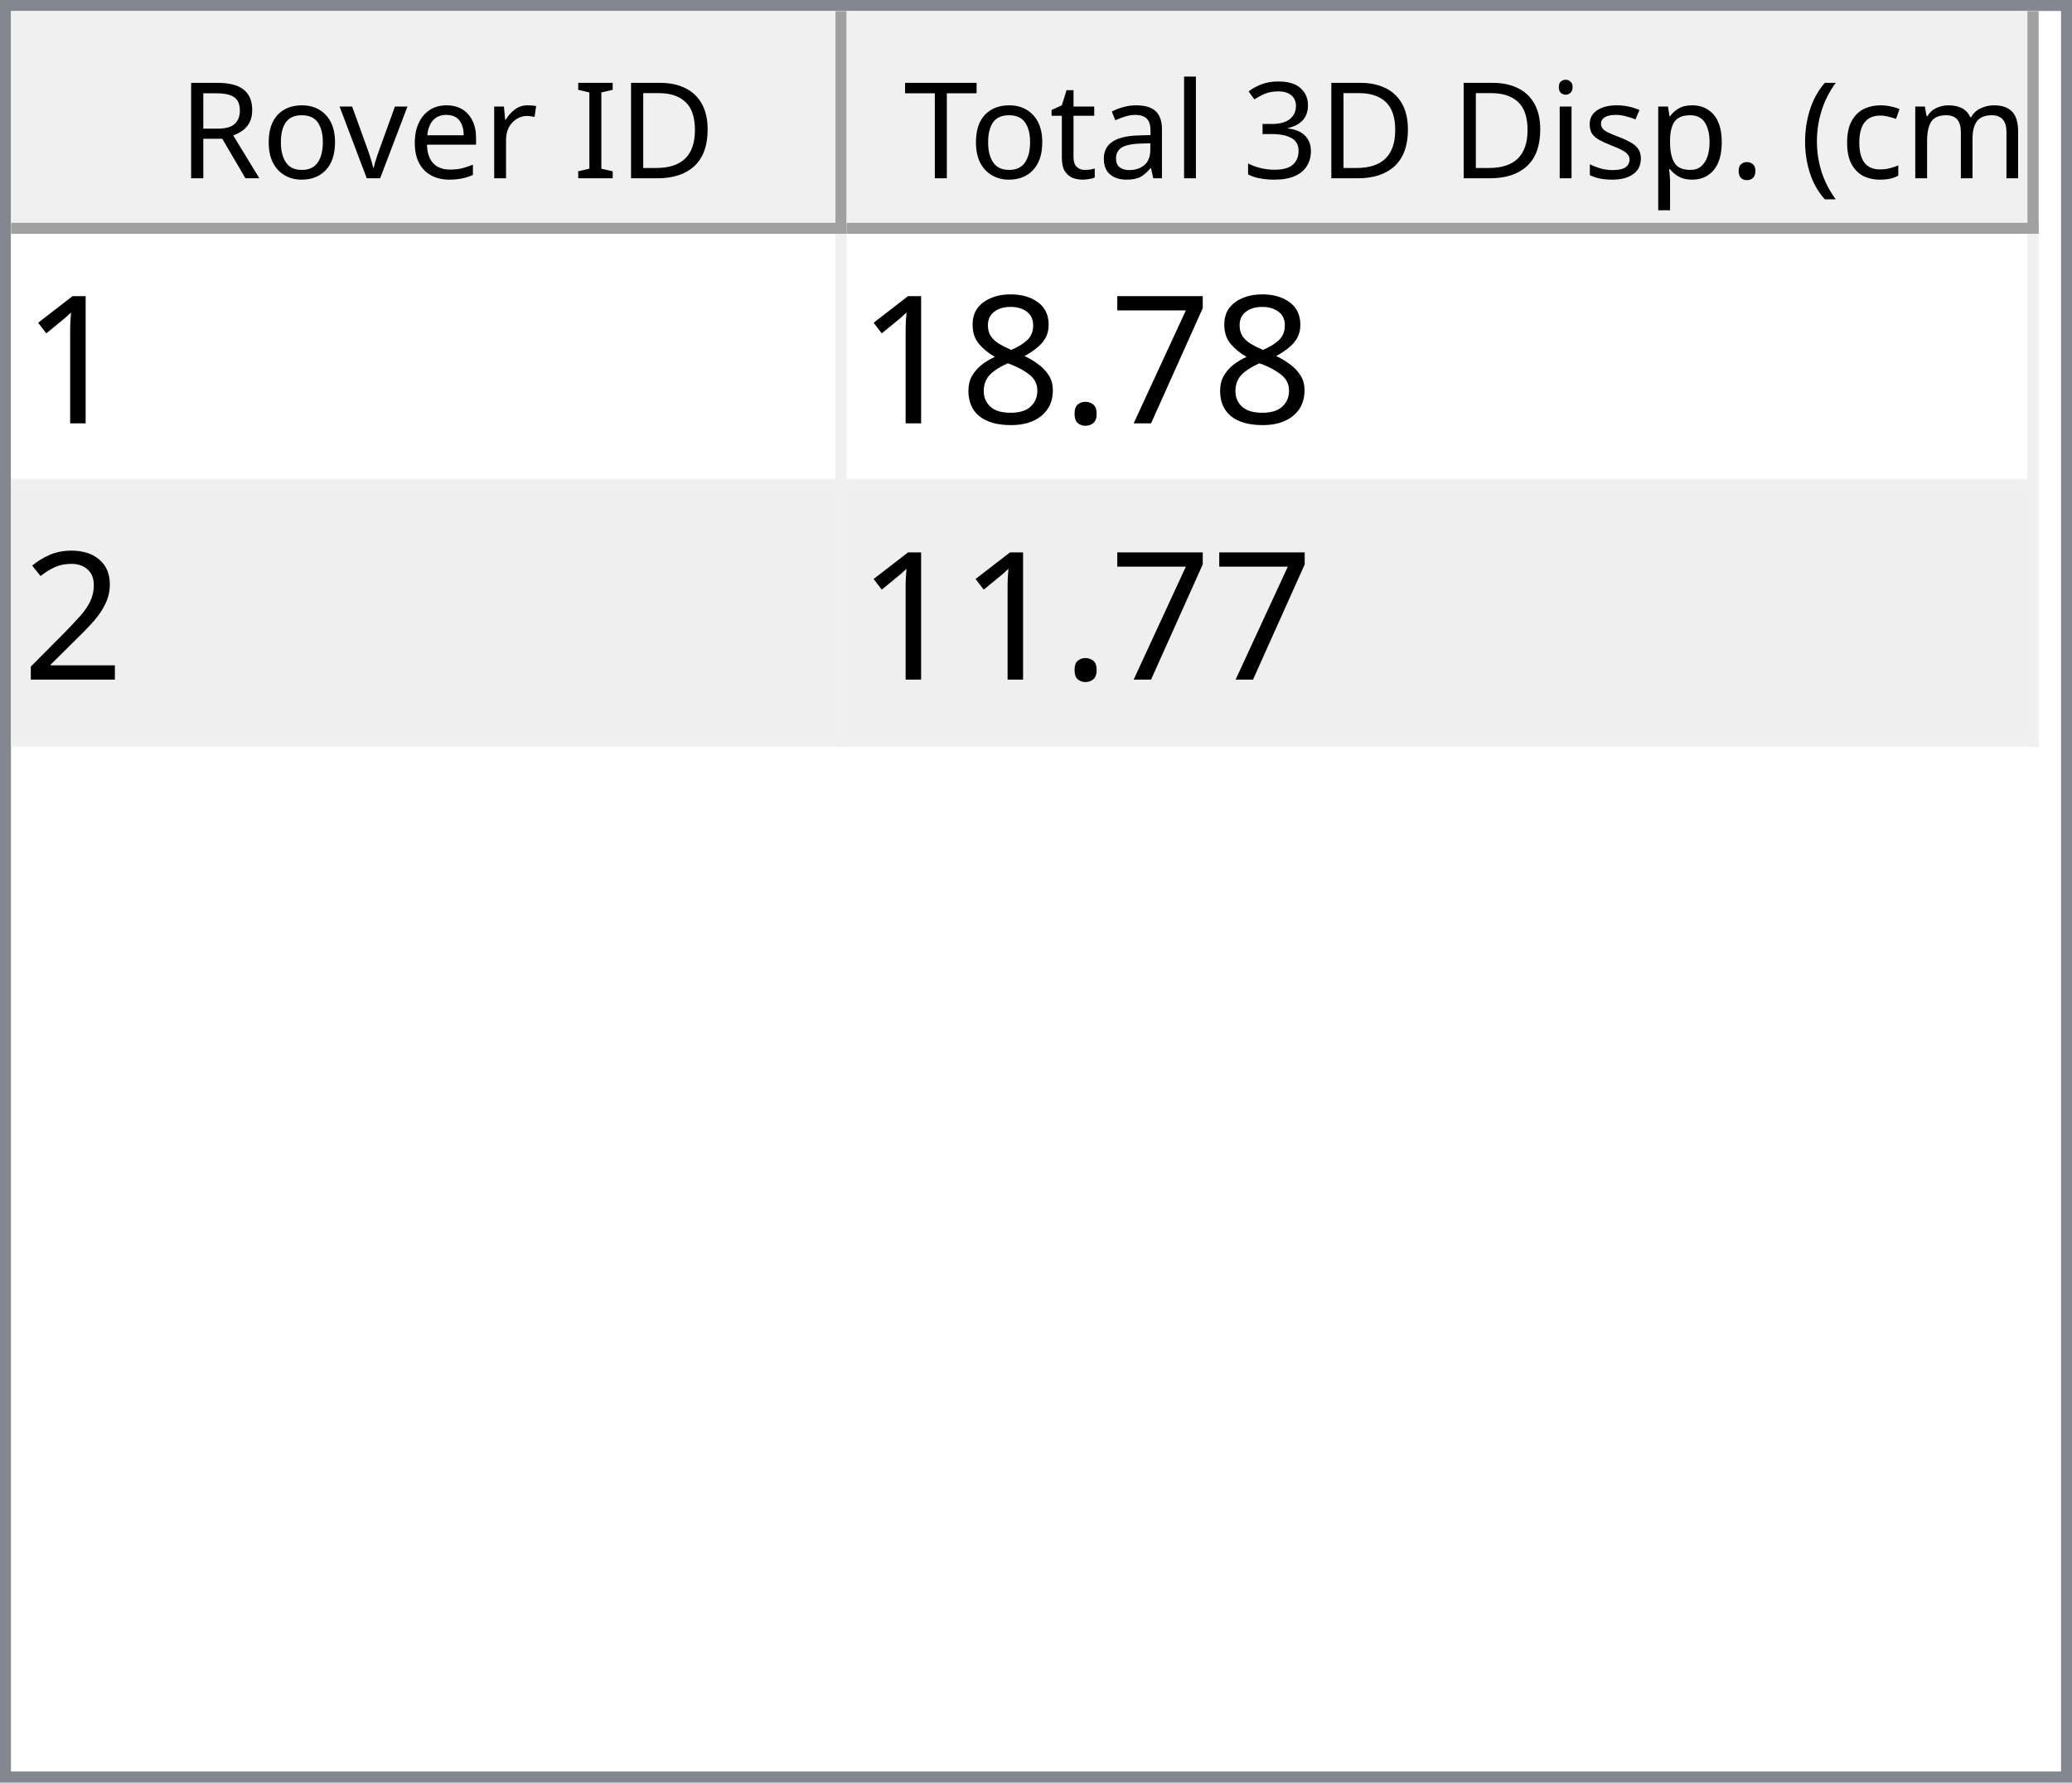
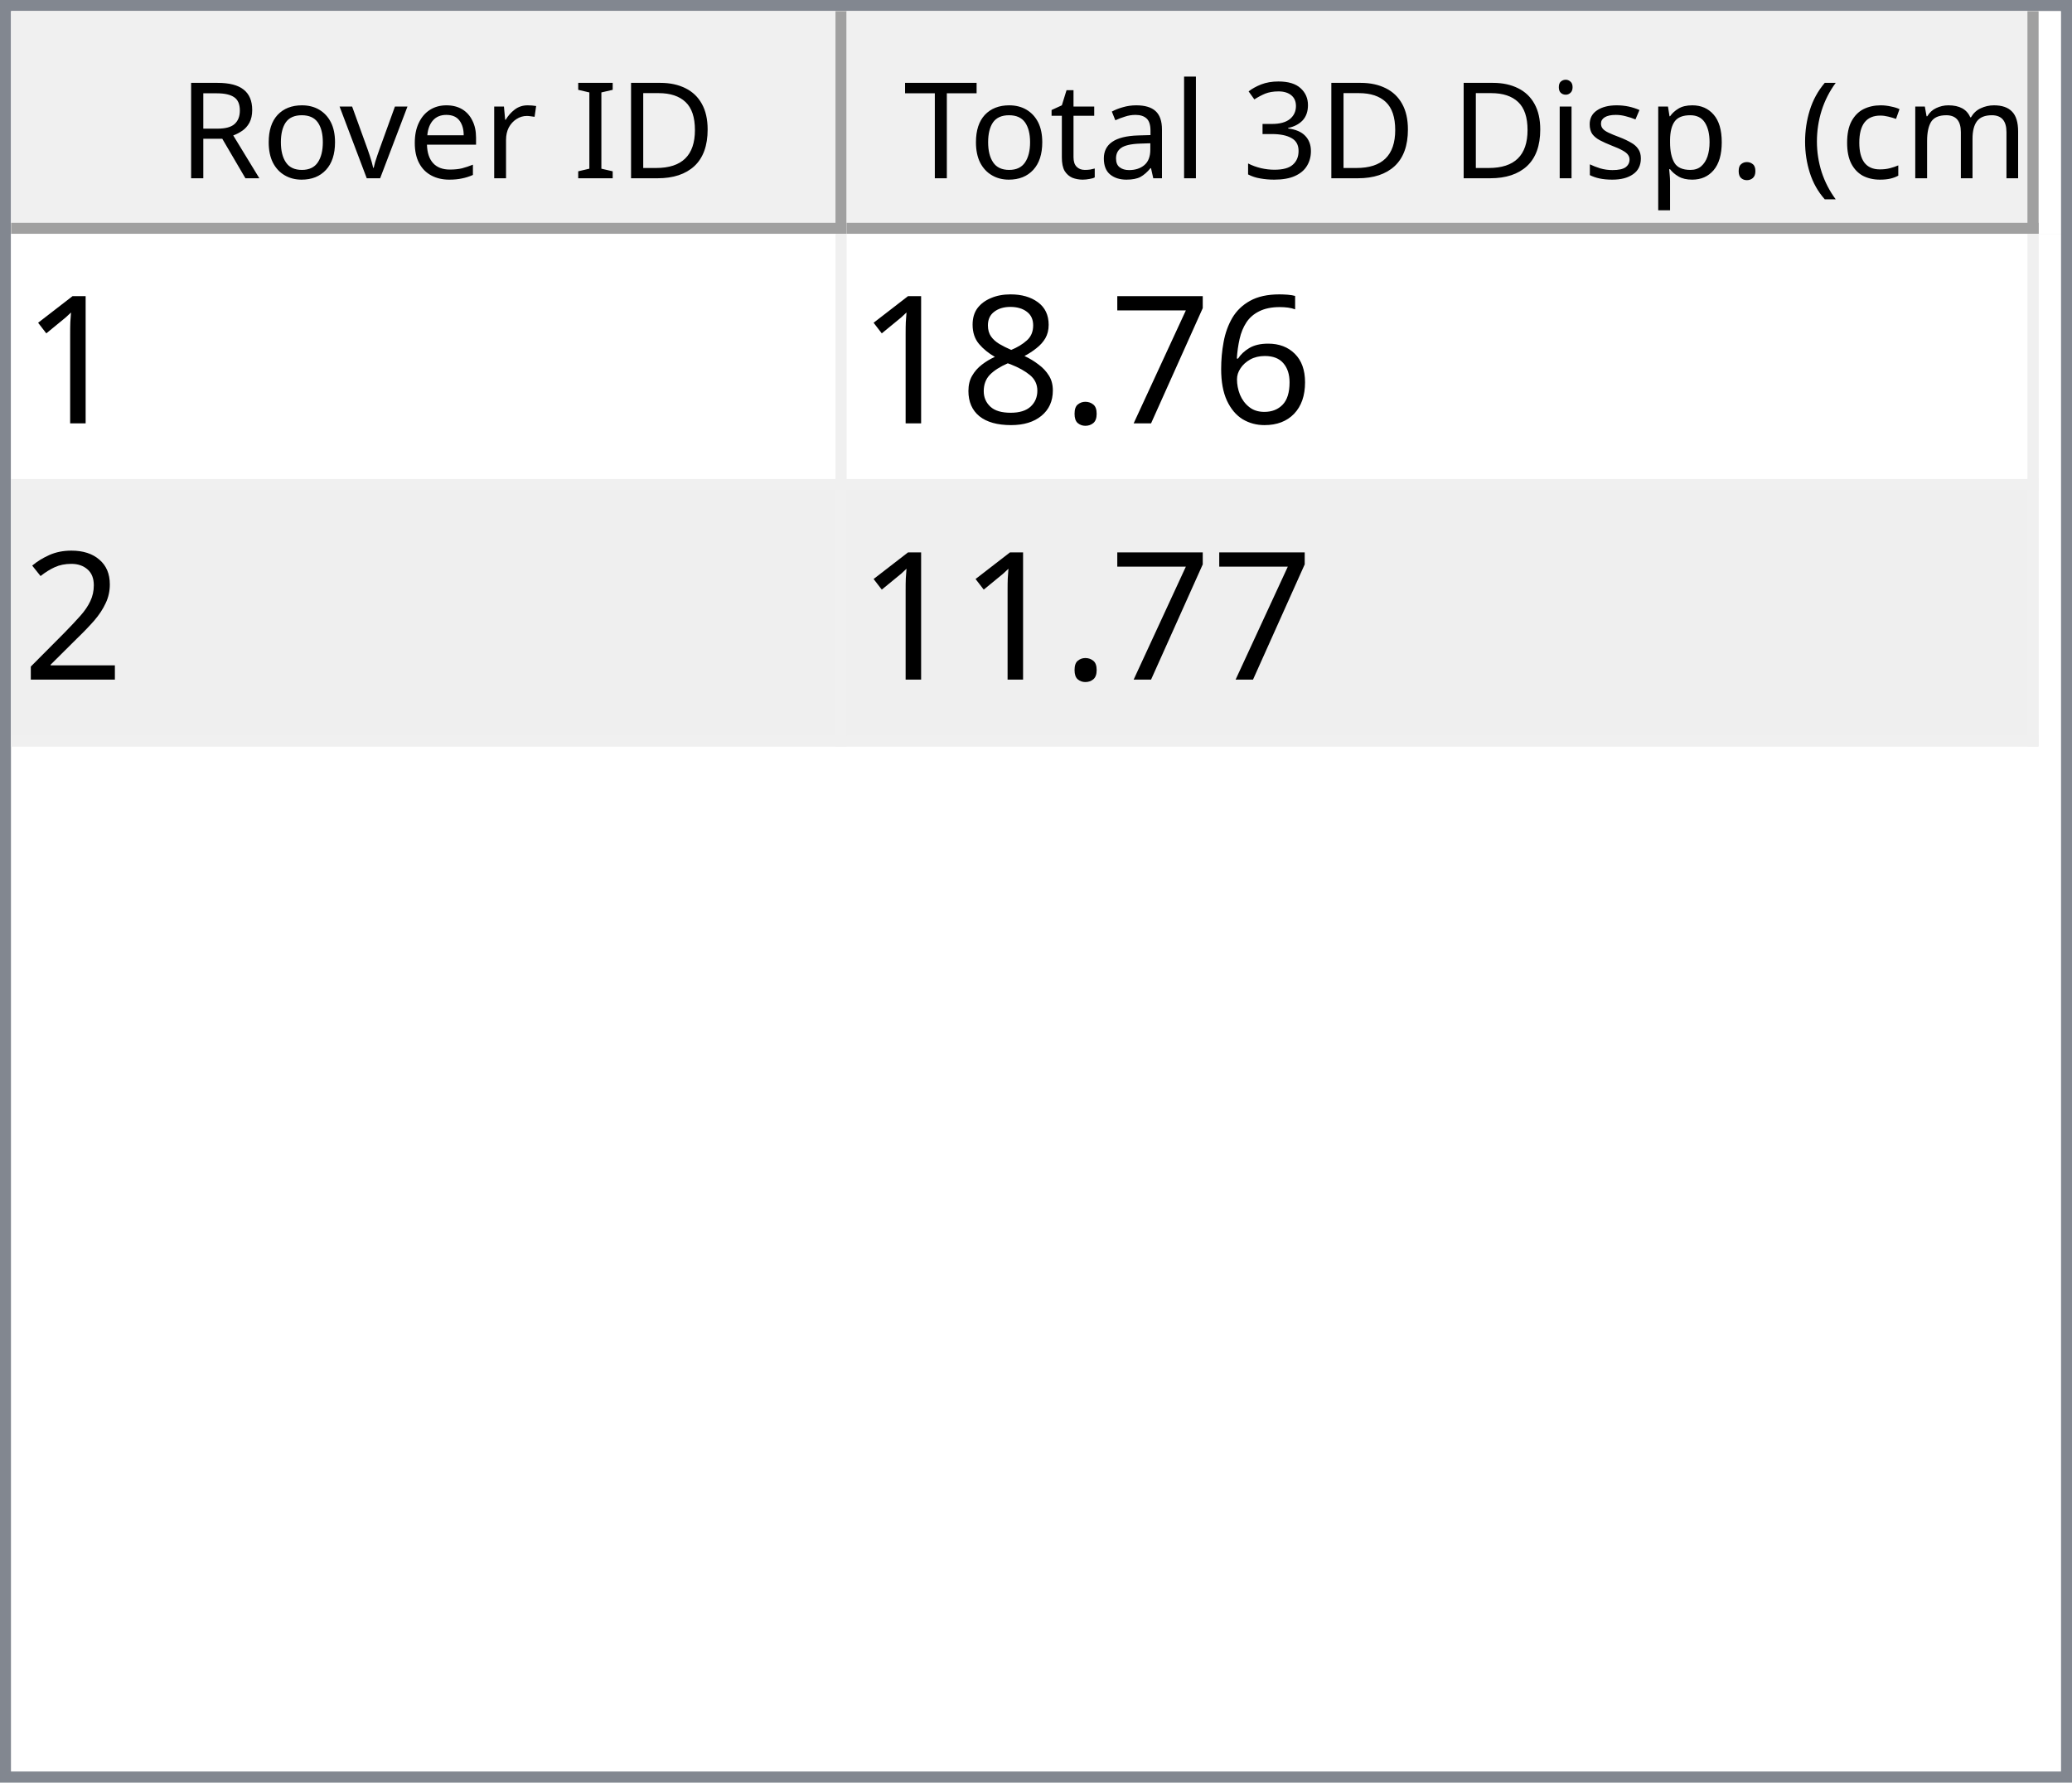
<svg xmlns="http://www.w3.org/2000/svg" style="fill-opacity:1; color-rendering:auto; color-interpolation:auto; text-rendering:auto; stroke:black; stroke-linecap:square; stroke-miterlimit:10; shape-rendering:auto; stroke-opacity:1; fill:black; stroke-dasharray:none; font-weight:normal; stroke-width:1; font-family:'Dialog'; font-style:normal; stroke-linejoin:miter; font-size:12px; stroke-dashoffset:0; image-rendering:auto;" width="186" height="160">
  <defs id="genericDefs" />
  <g>
    <defs id="defs1">
      <clipPath clipPathUnits="userSpaceOnUse" id="clipPath1">
        <path d="M0 0 L186 0 L186 160 L0 160 L0 0 Z" />
      </clipPath>
      <clipPath clipPathUnits="userSpaceOnUse" id="clipPath2">
        <path d="M0 0 L0 160 L186 160 L186 0 Z" />
      </clipPath>
      <clipPath clipPathUnits="userSpaceOnUse" id="clipPath3">
        <path d="M0 0 L0 20 L184 20 L184 0 Z" />
      </clipPath>
      <clipPath clipPathUnits="userSpaceOnUse" id="clipPath4">
        <path d="M0 0 L0 20 L75 20 L75 0 Z" />
      </clipPath>
      <clipPath clipPathUnits="userSpaceOnUse" id="clipPath5">
        <path d="M1 1 L1 19 L74 19 L74 1 Z" />
      </clipPath>
      <clipPath clipPathUnits="userSpaceOnUse" id="clipPath6">
        <path d="M0 0 L0 18 L73 18 L73 0 Z" />
      </clipPath>
      <clipPath clipPathUnits="userSpaceOnUse" id="clipPath7">
        <path d="M-0.5 -0.5 L-0.5 19.5 L74.5 19.5 L74.5 -0.5 Z" />
      </clipPath>
      <clipPath clipPathUnits="userSpaceOnUse" id="clipPath8">
        <path d="M0 0 L0 20 L107 20 L107 0 Z" />
      </clipPath>
      <clipPath clipPathUnits="userSpaceOnUse" id="clipPath9">
        <path d="M1 1 L1 19 L106 19 L106 1 Z" />
      </clipPath>
      <clipPath clipPathUnits="userSpaceOnUse" id="clipPath10">
        <path d="M0 0 L0 18 L105 18 L105 0 Z" />
      </clipPath>
      <clipPath clipPathUnits="userSpaceOnUse" id="clipPath11">
        <path d="M-0.5 -0.5 L-0.5 19.5 L106.5 19.5 L106.5 -0.5 Z" />
      </clipPath>
      <clipPath clipPathUnits="userSpaceOnUse" id="clipPath12">
        <path d="M0 0 L0 138 L184 138 L184 0 Z" />
      </clipPath>
      <clipPath clipPathUnits="userSpaceOnUse" id="clipPath13">
        <path d="M0 0 L0 46 L182 46 L182 0 Z" />
      </clipPath>
      <clipPath clipPathUnits="userSpaceOnUse" id="clipPath14">
        <path d="M-0.5 -0.5 L-0.5 45.5 L181.5 45.5 L181.5 -0.5 Z" />
      </clipPath>
      <clipPath clipPathUnits="userSpaceOnUse" id="clipPath15">
        <path d="M0 0 L0 22 L74 22 L74 0 Z" />
      </clipPath>
      <clipPath clipPathUnits="userSpaceOnUse" id="clipPath16">
        <path d="M0 0 L0 22 L106 22 L106 0 Z" />
      </clipPath>
      <font horiz-adv-x="64.551" id="font1">
        <font-face ascent="107.91" descent="25.098" units-per-em="100" style="font-style:normal; font-family:Segoe UI; font-weight:normal;" />
        <missing-glyph horiz-adv-x="64.551" d="M8.109 0 L8.109 68.266 L56.453 68.266 L56.453 0 L8.109 0 ZM15.328 7.234 L49.219 7.234 L49.219 61.031 L15.328 61.031 L15.328 7.234 Z" />
        <glyph unicode="D" horiz-adv-x="70.117" d="M9.188 0 L9.188 70.016 L28.516 70.016 Q65.531 70.016 65.531 35.891 Q65.531 19.672 55.25 9.836 Q44.969 0 27.734 0 L9.188 0 ZM17.391 62.594 L17.391 7.422 L27.828 7.422 Q41.609 7.422 49.273 14.797 Q56.938 22.172 56.938 35.688 Q56.938 62.594 28.328 62.594 L17.391 62.594 Z" />
        <glyph unicode="I" horiz-adv-x="26.611" d="M17.391 0 L9.188 0 L9.188 70.016 L17.391 70.016 L17.391 0 Z" />
        <glyph unicode=" " horiz-adv-x="27.393" d="" />
        <glyph unicode="r" horiz-adv-x="34.766" d="M34.188 41.891 Q32.078 43.5 28.125 43.5 Q23 43.5 19.555 38.672 Q16.109 33.844 16.109 25.484 L16.109 0 L8.109 0 L8.109 50 L16.109 50 L16.109 39.703 L16.312 39.703 Q18.016 44.969 21.531 47.922 Q25.047 50.875 29.391 50.875 Q32.516 50.875 34.188 50.203 L34.188 41.891 Z" />
        <glyph unicode="e" horiz-adv-x="52.295" d="M48.297 23 L12.984 23 Q13.188 14.656 17.484 10.109 Q21.781 5.562 29.297 5.562 Q37.75 5.562 44.828 11.141 L44.828 3.609 Q38.234 -1.172 27.391 -1.172 Q16.797 -1.172 10.742 5.641 Q4.688 12.453 4.688 24.812 Q4.688 36.469 11.305 43.82 Q17.922 51.172 27.734 51.172 Q37.547 51.172 42.922 44.828 Q48.297 38.484 48.297 27.203 L48.297 23 ZM40.094 29.781 Q40.047 36.719 36.75 40.578 Q33.453 44.438 27.594 44.438 Q21.922 44.438 17.969 40.383 Q14.016 36.328 13.094 29.781 L40.094 29.781 Z" />
        <glyph unicode="v" horiz-adv-x="47.9" d="M47.406 50 L27.484 0 L19.625 0 L0.688 50 L9.469 50 L22.172 13.672 Q23.578 9.672 23.922 6.688 L24.125 6.688 Q24.609 10.453 25.688 13.484 L38.969 50 L47.406 50 Z" />
        <glyph unicode="o" horiz-adv-x="58.594" d="M29 -1.172 Q17.922 -1.172 11.305 5.836 Q4.688 12.844 4.688 24.422 Q4.688 37.016 11.57 44.094 Q18.453 51.172 30.172 51.172 Q41.359 51.172 47.633 44.289 Q53.906 37.406 53.906 25.203 Q53.906 13.234 47.141 6.031 Q40.375 -1.172 29 -1.172 ZM29.594 44.438 Q21.875 44.438 17.383 39.188 Q12.891 33.938 12.891 24.703 Q12.891 15.828 17.43 10.695 Q21.969 5.562 29.594 5.562 Q37.359 5.562 41.531 10.594 Q45.703 15.625 45.703 24.906 Q45.703 34.281 41.531 39.359 Q37.359 44.438 29.594 44.438 Z" />
        <glyph unicode="R" horiz-adv-x="59.814" d="M59.375 0 L49.609 0 L37.891 19.625 Q36.281 22.359 34.766 24.289 Q33.25 26.219 31.664 27.438 Q30.078 28.656 28.25 29.219 Q26.422 29.781 24.125 29.781 L17.391 29.781 L17.391 0 L9.188 0 L9.188 70.016 L30.078 70.016 Q34.672 70.016 38.555 68.867 Q42.438 67.719 45.289 65.375 Q48.141 63.031 49.758 59.547 Q51.375 56.062 51.375 51.375 Q51.375 47.703 50.273 44.656 Q49.172 41.609 47.148 39.211 Q45.125 36.812 42.266 35.133 Q39.406 33.453 35.844 32.516 L35.844 32.328 Q37.594 31.547 38.891 30.547 Q40.188 29.547 41.359 28.18 Q42.531 26.812 43.68 25.078 Q44.828 23.344 46.234 21.047 L59.375 0 ZM17.391 62.594 L17.391 37.203 L28.516 37.203 Q31.594 37.203 34.203 38.133 Q36.812 39.062 38.719 40.797 Q40.625 42.531 41.703 45.047 Q42.781 47.562 42.781 50.688 Q42.781 56.297 39.141 59.445 Q35.5 62.594 28.609 62.594 L17.391 62.594 Z" />
        <glyph unicode=")" horiz-adv-x="30.176" d="M8.297 -15.922 L1.172 -15.922 Q16.406 2.344 16.406 26.812 Q16.406 51.469 1.078 70.016 L8.297 70.016 Q23.531 52.156 23.531 26.703 Q23.531 1.375 8.297 -15.922 Z" />
        <glyph unicode="m" horiz-adv-x="86.133" d="M79.109 0 L71.094 0 L71.094 28.719 Q71.094 37.016 68.531 40.727 Q65.969 44.438 59.906 44.438 Q54.781 44.438 51.195 39.75 Q47.609 35.062 47.609 28.516 L47.609 0 L39.594 0 L39.594 29.688 Q39.594 44.438 28.219 44.438 Q22.953 44.438 19.531 40.016 Q16.109 35.594 16.109 28.516 L16.109 0 L8.109 0 L8.109 50 L16.109 50 L16.109 42.094 L16.312 42.094 Q21.625 51.172 31.844 51.172 Q36.969 51.172 40.773 48.312 Q44.578 45.453 46 40.828 Q51.562 51.172 62.594 51.172 Q79.109 51.172 79.109 30.812 L79.109 0 Z" />
        <glyph unicode="c" horiz-adv-x="46.191" d="M42.188 2.297 Q36.422 -1.172 28.516 -1.172 Q17.828 -1.172 11.258 5.789 Q4.688 12.75 4.688 23.828 Q4.688 36.188 11.766 43.68 Q18.844 51.172 30.672 51.172 Q37.25 51.172 42.281 48.734 L42.281 40.531 Q36.719 44.438 30.375 44.438 Q22.703 44.438 17.797 38.945 Q12.891 33.453 12.891 24.516 Q12.891 15.719 17.508 10.641 Q22.125 5.562 29.891 5.562 Q36.422 5.562 42.188 9.906 L42.188 2.297 Z" />
        <glyph unicode="(" horiz-adv-x="30.176" d="M29.109 -15.922 L21.969 -15.922 Q6.844 1.375 6.844 26.703 Q6.844 52.156 21.969 70.016 L29.203 70.016 Q13.875 51.469 13.875 26.812 Q13.875 2.344 29.109 -15.922 Z" />
        <glyph unicode="." horiz-adv-x="21.68" d="M10.891 -1.078 Q8.641 -1.078 7.055 0.539 Q5.469 2.156 5.469 4.391 Q5.469 6.641 7.055 8.273 Q8.641 9.906 10.891 9.906 Q13.188 9.906 14.797 8.273 Q16.406 6.641 16.406 4.391 Q16.406 2.156 14.797 0.539 Q13.188 -1.078 10.891 -1.078 Z" />
        <glyph unicode="p" horiz-adv-x="58.789" d="M16.312 7.234 L16.109 7.234 L16.109 -23 L8.109 -23 L8.109 50 L16.109 50 L16.109 41.219 L16.312 41.219 Q22.219 51.172 33.594 51.172 Q43.266 51.172 48.688 44.461 Q54.109 37.75 54.109 26.469 Q54.109 13.922 48 6.375 Q41.891 -1.172 31.297 -1.172 Q21.578 -1.172 16.312 7.234 ZM16.109 27.391 L16.109 20.406 Q16.109 14.203 20.141 9.883 Q24.172 5.562 30.375 5.562 Q37.641 5.562 41.773 11.133 Q45.906 16.703 45.906 26.609 Q45.906 34.969 42.047 39.703 Q38.188 44.438 31.594 44.438 Q24.609 44.438 20.359 39.578 Q16.109 34.719 16.109 27.391 Z" />
        <glyph unicode="s" horiz-adv-x="42.432" d="M5.078 1.812 L5.078 10.406 Q11.625 5.562 19.484 5.562 Q30.031 5.562 30.031 12.594 Q30.031 14.594 29.125 15.992 Q28.219 17.391 26.68 18.461 Q25.141 19.531 23.07 20.383 Q21 21.234 18.609 22.172 Q15.281 23.484 12.766 24.828 Q10.25 26.172 8.57 27.859 Q6.891 29.547 6.031 31.695 Q5.172 33.844 5.172 36.719 Q5.172 40.234 6.789 42.945 Q8.406 45.656 11.086 47.484 Q13.766 49.312 17.211 50.242 Q20.656 51.172 24.312 51.172 Q30.812 51.172 35.938 48.922 L35.938 40.828 Q30.422 44.438 23.25 44.438 Q21 44.438 19.195 43.922 Q17.391 43.406 16.094 42.477 Q14.797 41.547 14.086 40.258 Q13.375 38.969 13.375 37.406 Q13.375 35.453 14.086 34.133 Q14.797 32.812 16.164 31.789 Q17.531 30.766 19.484 29.938 Q21.438 29.109 23.922 28.125 Q27.25 26.859 29.883 25.516 Q32.516 24.172 34.375 22.484 Q36.234 20.797 37.234 18.602 Q38.234 16.406 38.234 13.375 Q38.234 9.672 36.602 6.938 Q34.969 4.203 32.234 2.398 Q29.5 0.594 25.93 -0.289 Q22.359 -1.172 18.453 -1.172 Q10.75 -1.172 5.078 1.812 Z" />
        <glyph unicode="i" horiz-adv-x="24.219" d="M12.203 62.703 Q10.062 62.703 8.547 64.164 Q7.031 65.625 7.031 67.875 Q7.031 70.125 8.547 71.609 Q10.062 73.094 12.203 73.094 Q14.406 73.094 15.945 71.609 Q17.484 70.125 17.484 67.875 Q17.484 65.719 15.945 64.211 Q14.406 62.703 12.203 62.703 ZM16.109 0 L8.109 0 L8.109 50 L16.109 50 L16.109 0 Z" />
        <glyph unicode="3" horiz-adv-x="53.906" d="M46.531 19.828 Q46.531 15.094 44.75 11.211 Q42.969 7.328 39.719 4.57 Q36.469 1.812 31.93 0.297 Q27.391 -1.219 21.922 -1.219 Q11.922 -1.219 6 2.594 L6 11.188 Q13.094 5.609 22.219 5.609 Q25.875 5.609 28.828 6.539 Q31.781 7.469 33.906 9.227 Q36.031 10.984 37.18 13.477 Q38.328 15.969 38.328 19.094 Q38.328 32.812 18.797 32.812 L12.984 32.812 L12.984 39.594 L18.5 39.594 Q35.797 39.594 35.797 52.484 Q35.797 64.406 22.609 64.406 Q15.188 64.406 8.688 59.422 L8.688 67.188 Q15.375 71.188 24.609 71.188 Q29 71.188 32.57 69.969 Q36.141 68.75 38.68 66.555 Q41.219 64.359 42.609 61.281 Q44 58.203 44 54.5 Q44 40.672 30.031 36.719 L30.031 36.531 Q33.594 36.141 36.625 34.797 Q39.656 33.453 41.852 31.305 Q44.047 29.156 45.289 26.25 Q46.531 23.344 46.531 19.828 Z" />
        <glyph unicode="l" horiz-adv-x="24.219" d="M16.109 0 L8.109 0 L8.109 74.031 L16.109 74.031 L16.109 0 Z" />
        <glyph unicode="a" horiz-adv-x="50.879" d="M43.891 0 L35.891 0 L35.891 7.812 L35.688 7.812 Q30.469 -1.172 20.312 -1.172 Q12.844 -1.172 8.617 2.781 Q4.391 6.734 4.391 13.281 Q4.391 27.297 20.906 29.594 L35.891 31.688 Q35.891 44.438 25.594 44.438 Q16.547 44.438 9.281 38.281 L9.281 46.484 Q16.656 51.172 26.266 51.172 Q43.891 51.172 43.891 32.516 L43.891 0 ZM35.891 25.297 L23.828 23.641 Q18.266 22.859 15.43 20.875 Q12.594 18.891 12.594 13.875 Q12.594 10.203 15.211 7.883 Q17.828 5.562 22.172 5.562 Q28.125 5.562 32.008 9.742 Q35.891 13.922 35.891 20.312 L35.891 25.297 Z" />
        <glyph unicode="t" horiz-adv-x="33.887" d="M31.297 0.484 Q28.469 -1.078 23.828 -1.078 Q10.688 -1.078 10.688 13.578 L10.688 43.172 L2.094 43.172 L2.094 50 L10.688 50 L10.688 62.203 L18.703 64.797 L18.703 50 L31.297 50 L31.297 43.172 L18.703 43.172 L18.703 14.984 Q18.703 9.969 20.414 7.82 Q22.125 5.672 26.078 5.672 Q29.109 5.672 31.297 7.328 L31.297 0.484 Z" />
        <glyph unicode="T" horiz-adv-x="52.393" d="M50.594 62.594 L30.375 62.594 L30.375 0 L22.172 0 L22.172 62.594 L2 62.594 L2 70.016 L50.594 70.016 L50.594 62.594 Z" />
      </font>
      <font horiz-adv-x="75.0" id="font2">
        <font-face ascent="100.537" descent="21.973" units-per-em="100" style="font-style:normal; font-family:sans-serif; font-weight:normal;" />
        <missing-glyph horiz-adv-x="75.0" d="M12.5 0 L12.5 62.5 L62.5 62.5 L62.5 0 L12.5 0 ZM14.062 1.562 L60.938 1.562 L60.938 60.938 L14.062 60.938 L14.062 1.562 Z" />
        <glyph unicode="1" horiz-adv-x="55.615" d="M37.25 0 L28.469 0 L28.469 56 Q25.297 52.984 20.141 49.953 Q14.984 46.922 10.891 45.406 L10.891 53.906 Q18.266 57.375 23.781 62.305 Q29.297 67.234 31.594 71.875 L37.25 71.875 L37.25 0 Z" />
+         <glyph unicode="6" horiz-adv-x="55.615" d="M49.75 54.047 L41.016 53.375 Q39.844 58.547 37.703 60.891 Q34.125 64.656 28.906 64.656 Q24.703 64.656 21.531 62.312 Q17.391 59.281 14.992 53.469 Q12.594 47.656 12.5 36.922 Q15.672 41.75 20.266 44.094 Q24.859 46.438 29.891 46.438 Q38.672 46.438 44.852 39.969 Q51.031 33.5 51.031 23.25 Q51.031 16.5 48.125 10.719 Q45.219 4.938 40.141 1.859 Q35.062 -1.219 28.609 -1.219 Q17.625 -1.219 10.695 6.859 Q3.766 14.938 3.766 33.5 Q3.766 54.25 11.422 63.672 Q18.109 71.875 29.438 71.875 Q37.891 71.875 43.289 67.141 Q48.688 62.406 49.75 54.047 ZM13.875 23.188 Q13.875 18.656 15.797 14.508 Q17.719 10.359 21.188 8.18 Q24.656 6 28.469 6 Q34.031 6 38.039 10.492 Q42.047 14.984 42.047 22.703 Q42.047 30.125 38.086 34.398 Q34.125 38.672 28.125 38.672 Q22.172 38.672 18.023 34.398 Q13.875 30.125 13.875 23.188 Z" />
        <glyph unicode="7" horiz-adv-x="55.615" d="M4.734 62.203 L4.734 70.656 L51.078 70.656 L51.078 63.812 Q44.234 56.547 37.523 44.484 Q30.812 32.422 27.156 19.672 Q24.516 10.688 23.781 0 L14.75 0 Q14.891 8.453 18.062 20.414 Q21.234 32.375 27.172 43.484 Q33.109 54.594 39.797 62.203 L4.734 62.203 Z" />
        <glyph unicode="." horiz-adv-x="27.783" d="M9.078 0 L9.078 10.016 L19.094 10.016 L19.094 0 L9.078 0 Z" />
        <glyph unicode="8" horiz-adv-x="55.615" d="M17.672 38.812 Q12.203 40.828 9.57 44.539 Q6.938 48.25 6.938 53.422 Q6.938 61.234 12.555 66.555 Q18.172 71.875 27.484 71.875 Q36.859 71.875 42.578 66.43 Q48.297 60.984 48.297 53.172 Q48.297 48.188 45.68 44.508 Q43.062 40.828 37.75 38.812 Q44.344 36.672 47.781 31.883 Q51.219 27.094 51.219 20.453 Q51.219 11.281 44.727 5.031 Q38.234 -1.219 27.641 -1.219 Q17.047 -1.219 10.547 5.055 Q4.047 11.328 4.047 20.703 Q4.047 27.688 7.594 32.398 Q11.141 37.109 17.672 38.812 ZM15.922 53.719 Q15.922 48.641 19.195 45.414 Q22.469 42.188 27.688 42.188 Q32.766 42.188 36.016 45.383 Q39.266 48.578 39.266 53.219 Q39.266 58.062 35.914 61.359 Q32.562 64.656 27.594 64.656 Q22.562 64.656 19.242 61.43 Q15.922 58.203 15.922 53.719 ZM13.094 20.656 Q13.094 16.891 14.875 13.375 Q16.656 9.859 20.172 7.93 Q23.688 6 27.734 6 Q34.031 6 38.133 10.055 Q42.234 14.109 42.234 20.359 Q42.234 26.703 38.016 30.859 Q33.797 35.016 27.438 35.016 Q21.234 35.016 17.164 30.914 Q13.094 26.812 13.094 20.656 Z" />
        <glyph unicode="2" horiz-adv-x="55.615" d="M50.344 8.453 L50.344 0 L3.031 0 Q2.938 3.172 4.047 6.109 Q5.859 10.938 9.836 15.625 Q13.812 20.312 21.344 26.469 Q33.016 36.031 37.117 41.625 Q41.219 47.219 41.219 52.203 Q41.219 57.422 37.477 61.008 Q33.734 64.594 27.734 64.594 Q21.391 64.594 17.578 60.789 Q13.766 56.984 13.719 50.25 L4.688 51.172 Q5.609 61.281 11.664 66.578 Q17.719 71.875 27.938 71.875 Q38.234 71.875 44.242 66.164 Q50.25 60.453 50.25 52 Q50.25 47.703 48.492 43.555 Q46.734 39.406 42.656 34.812 Q38.578 30.219 29.109 22.219 Q21.188 15.578 18.945 13.211 Q16.703 10.844 15.234 8.453 L50.344 8.453 Z" />
      </font>
    </defs>
    <g style="fill:white; stroke:white;">
      <rect x="0" y="0" width="186" style="clip-path:url(#clipPath1); stroke:none;" height="160" />
    </g>
    <g style="fill:white; text-rendering:optimizeSpeed; color-rendering:optimizeSpeed; image-rendering:optimizeSpeed; shape-rendering:crispEdges; stroke:white; color-interpolation:sRGB;">
      <rect x="0" width="186" height="160" y="0" style="stroke:none;" />
      <path style="stroke:none;" d="M0 160 L186 160 L186 0 L0 0 Z" />
    </g>
    <g style="fill:rgb(240,240,240); font-family:'Segoe UI'; stroke:rgb(240,240,240);">
      <rect x="0" y="0" width="186" style="clip-path:url(#clipPath2); stroke:none;" height="160" />
    </g>
    <g style="fill:rgb(130,135,144); font-family:'Segoe UI'; stroke:rgb(130,135,144);">
      <path d="M0 0 L186 0 L186 160 L0 160 L0 0 ZM1 1 L185 1 L185 159 L1 159 L1 1 Z" style="fill-rule:evenodd; clip-path:url(#clipPath2); stroke:none;" />
    </g>
    <g style="fill:white; font-family:'Segoe UI'; stroke:white;" transform="translate(1,1)">
      <rect x="0" y="0" width="184" style="clip-path:url(#clipPath3); stroke:none;" height="20" />
    </g>
    <g style="fill:rgb(240,240,240); font-family:'Segoe UI'; stroke:rgb(240,240,240);" transform="translate(1,1)">
      <rect x="0" y="0" width="75" style="clip-path:url(#clipPath4); stroke:none;" height="20" />
    </g>
    <g style="font-family:'Segoe UI';" transform="translate(2,2)">
      <text x="14" xml:space="preserve" y="14" style="clip-path:url(#clipPath6); stroke:none;">Rover ID</text>
    </g>
    <g style="fill:rgb(160,160,160); font-family:'Segoe UI'; stroke:rgb(160,160,160); stroke-linejoin:bevel;" transform="translate(1.5,1.5)">
      <line x1="74" x2="74" y1="0" style="fill:none; clip-path:url(#clipPath7);" y2="19" />
    </g>
    <g style="fill:rgb(160,160,160); font-family:'Segoe UI'; stroke:rgb(160,160,160); stroke-linejoin:bevel;" transform="matrix(1,0,0,1,1,1) translate(0.5,0.5)">
      <line x1="0" x2="74" y1="19" style="fill:none; clip-path:url(#clipPath7);" y2="19" />
    </g>
    <g style="fill:rgb(240,240,240); font-family:'Segoe UI'; stroke:rgb(240,240,240);" transform="translate(76,1)">
      <rect x="0" y="0" width="107" style="clip-path:url(#clipPath8); stroke:none;" height="20" />
    </g>
    <g style="font-family:'Segoe UI';" transform="translate(77,2)">
      <text x="1" xml:space="preserve" y="14" style="clip-path:url(#clipPath10); stroke:none;"> Total 3D Disp. (cm)</text>
    </g>
    <g style="fill:rgb(160,160,160); font-family:'Segoe UI'; stroke:rgb(160,160,160); stroke-linejoin:bevel;" transform="translate(76.5,1.5)">
      <line x1="106" x2="106" y1="0" style="fill:none; clip-path:url(#clipPath11);" y2="19" />
    </g>
    <g style="fill:rgb(160,160,160); font-family:'Segoe UI'; stroke:rgb(160,160,160); stroke-linejoin:bevel;" transform="matrix(1,0,0,1,76,1) translate(0.5,0.5)">
      <line x1="0" x2="106" y1="19" style="fill:none; clip-path:url(#clipPath11);" y2="19" />
    </g>
    <g style="fill:white; font-family:'Segoe UI'; stroke:white;" transform="translate(1,21)">
      <rect x="0" y="0" width="184" style="clip-path:url(#clipPath12); stroke:none;" height="138" />
    </g>
    <g style="fill:rgb(240,240,240); font-size:16px; font-family:sans-serif; stroke:rgb(240,240,240);" transform="translate(1,21)">
      <rect x="0" y="0" width="182" style="clip-path:url(#clipPath13); stroke:none;" height="46" />
      <line transform="translate(0.5,0.5)" x1="0" x2="181" y1="22" style="clip-path:url(#clipPath14); fill:none; stroke-linejoin:bevel;" y2="22" />
    </g>
    <g transform="matrix(1,0,0,1,1,21) translate(0.5,0.5)" style="fill:rgb(240,240,240); font-size:16px; font-family:sans-serif; stroke:rgb(240,240,240); stroke-linejoin:bevel;">
      <line x1="0" x2="181" y1="45" style="fill:none; clip-path:url(#clipPath14);" y2="45" />
    </g>
    <g transform="matrix(1,0,0,1,1,21) translate(0.5,0.5)" style="fill:rgb(240,240,240); font-size:16px; font-family:sans-serif; stroke:rgb(240,240,240); stroke-linejoin:bevel;">
      <line x1="74" x2="74" y1="0" style="fill:none; clip-path:url(#clipPath14);" y2="45" />
    </g>
    <g transform="matrix(1,0,0,1,1,21) translate(0.5,0.5)" style="fill:rgb(240,240,240); font-size:16px; font-family:sans-serif; stroke:rgb(240,240,240); stroke-linejoin:bevel;">
      <line x1="181" x2="181" y1="0" style="fill:none; clip-path:url(#clipPath14);" y2="45" />
    </g>
    <g style="fill:white; font-size:16px; font-family:sans-serif; stroke:white;" transform="matrix(1,0,0,1,1,21)">
      <rect x="0" y="0" width="74" style="clip-path:url(#clipPath15); stroke:none;" height="22" />
      <text x="1" y="17" style="fill:black; clip-path:url(#clipPath15); stroke:none;" xml:space="preserve">1</text>
    </g>
    <g style="fill:white; font-size:16px; font-family:sans-serif; stroke:white;" transform="matrix(1,0,0,1,1,21) translate(75,0)">
      <rect x="0" y="0" width="106" style="clip-path:url(#clipPath16); stroke:none;" height="22" />
-       <text x="1" y="17" style="fill:black; clip-path:url(#clipPath16); stroke:none;" xml:space="preserve">18.78</text>
+       <text x="1" y="17" style="fill:black; clip-path:url(#clipPath16); stroke:none;" xml:space="preserve">18.76</text>
    </g>
    <g style="fill:rgb(239,239,239); font-size:16px; font-family:sans-serif; stroke:rgb(239,239,239);" transform="matrix(1,0,0,1,1,21) translate(0,23)">
      <rect x="0" y="0" width="74" style="clip-path:url(#clipPath15); stroke:none;" height="22" />
      <text x="1" y="17" style="fill:black; clip-path:url(#clipPath15); stroke:none;" xml:space="preserve">2</text>
    </g>
    <g style="fill:rgb(239,239,239); font-size:16px; font-family:sans-serif; stroke:rgb(239,239,239);" transform="matrix(1,0,0,1,1,21) translate(75,23)">
      <rect x="0" y="0" width="106" style="clip-path:url(#clipPath16); stroke:none;" height="22" />
      <text x="1" y="17" style="fill:black; clip-path:url(#clipPath16); stroke:none;" xml:space="preserve">11.77</text>
    </g>
  </g>
</svg>
